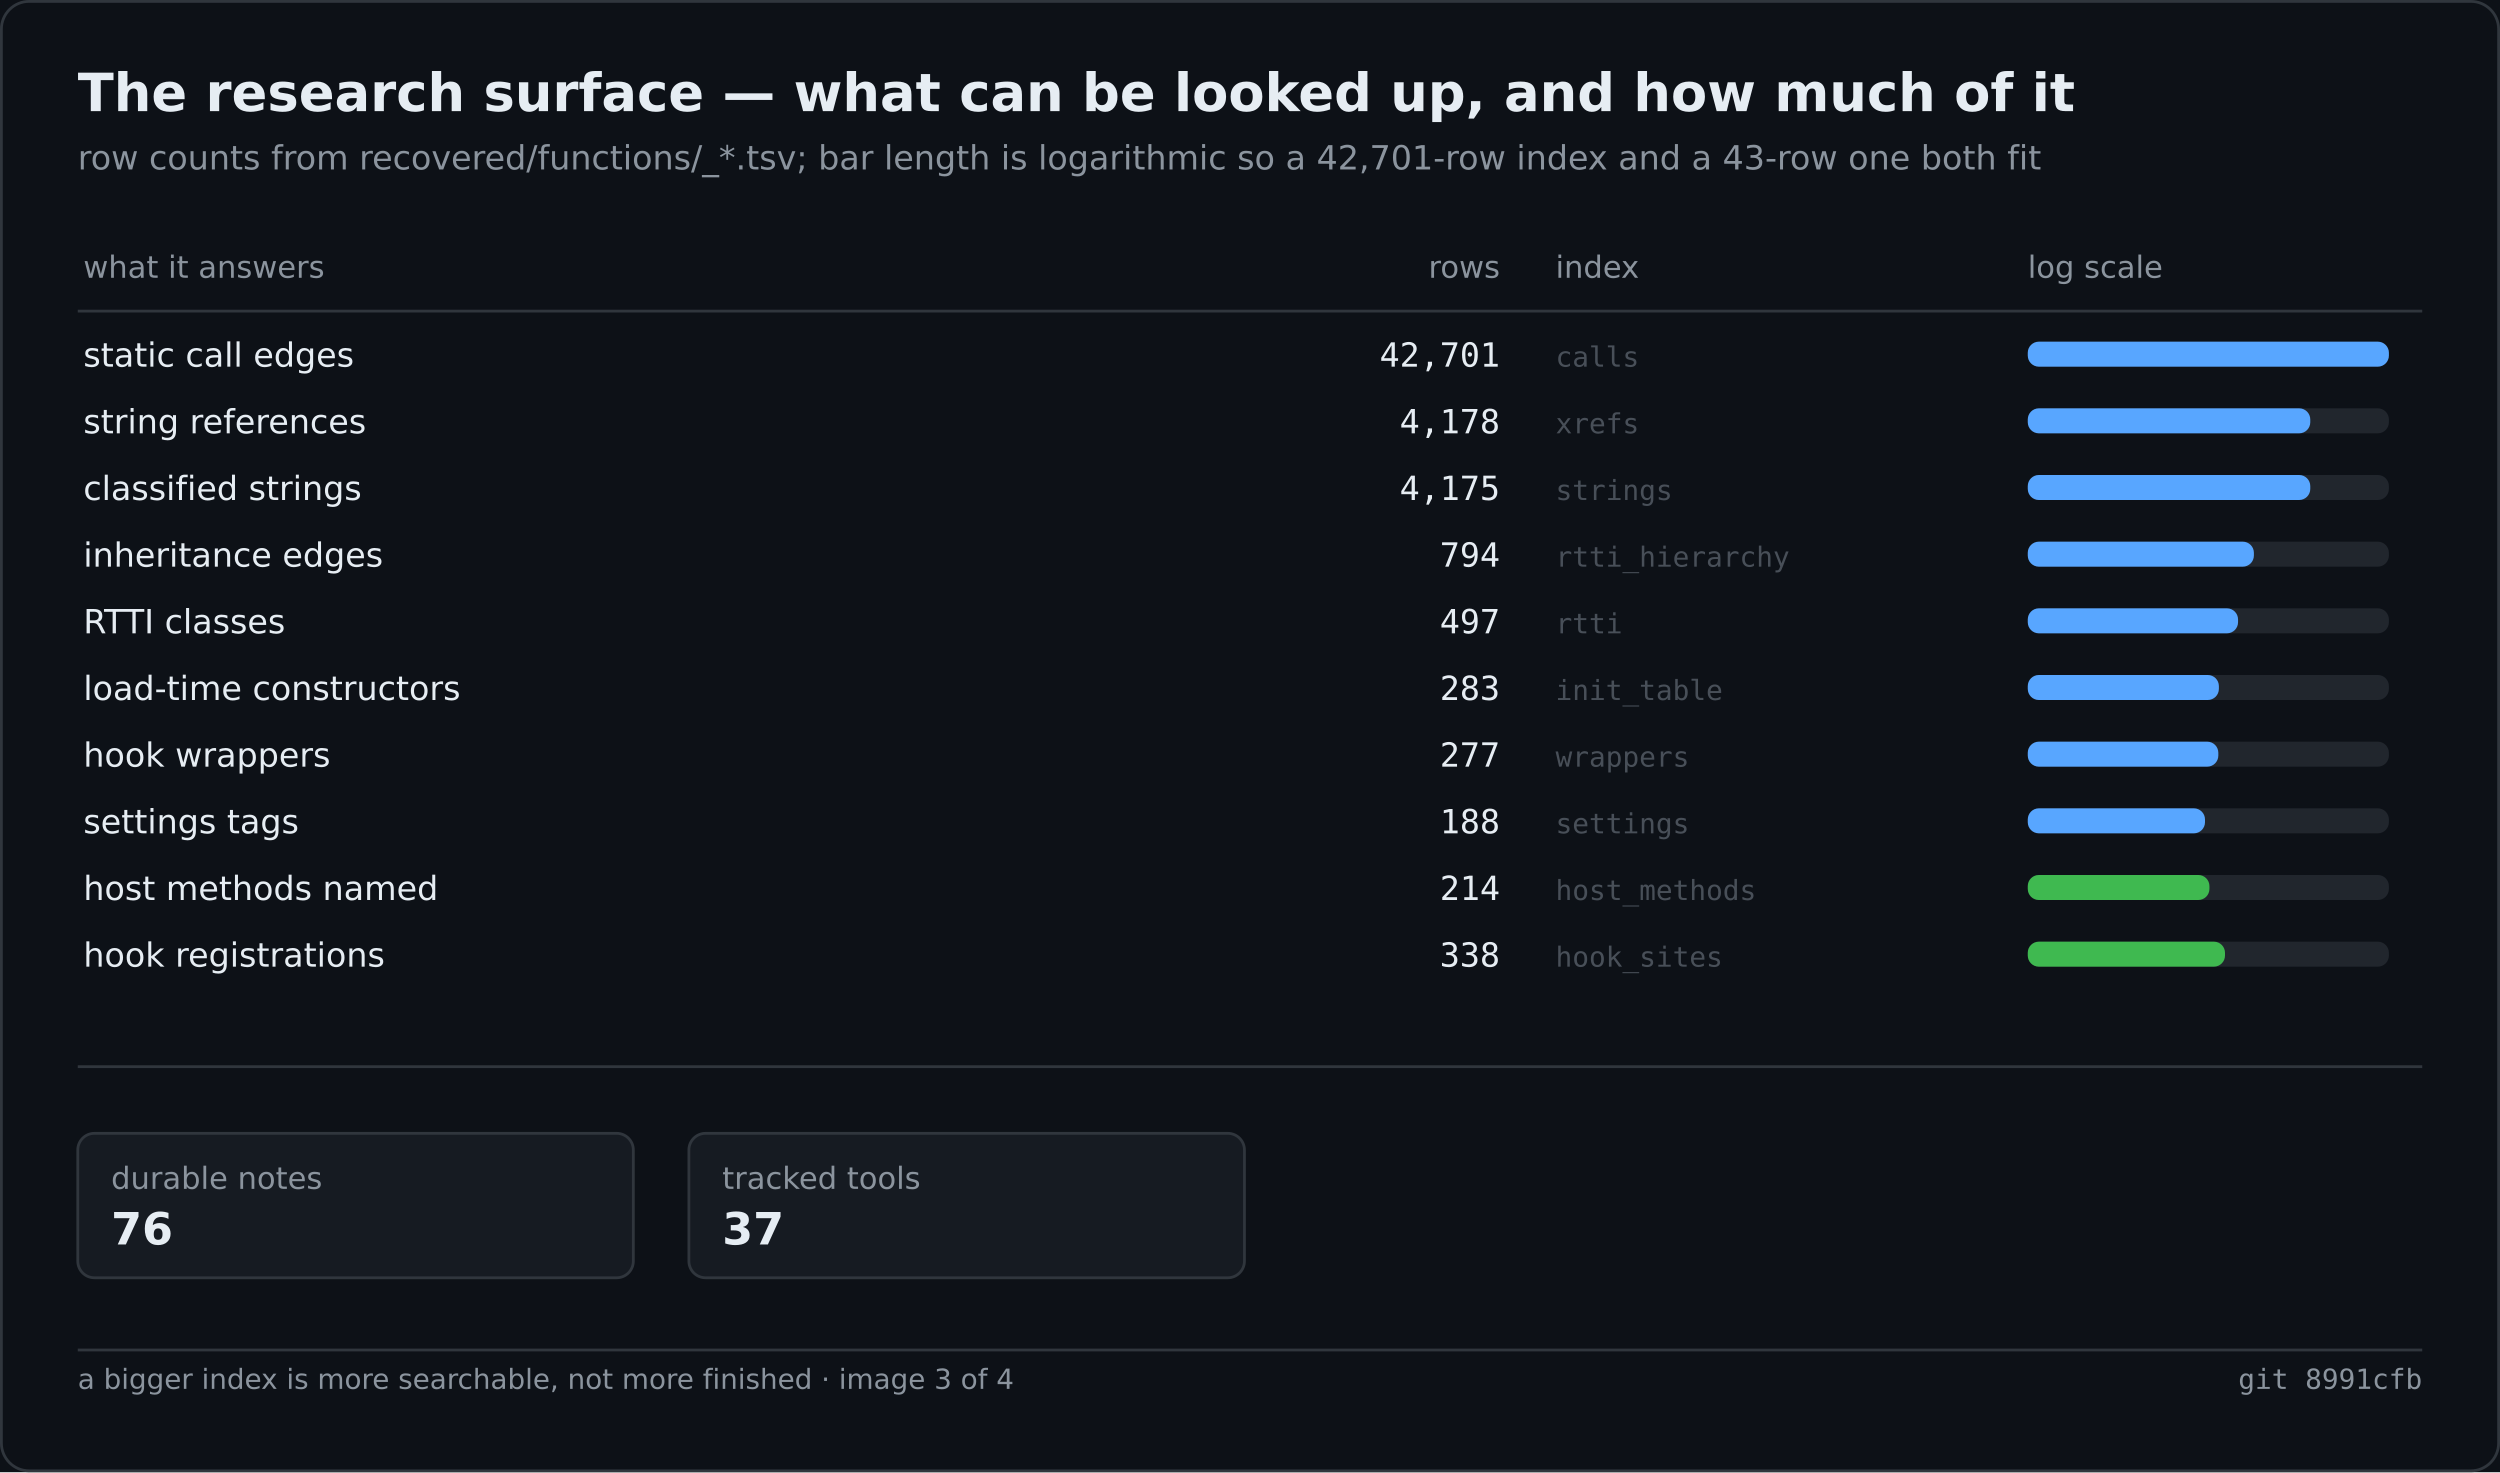
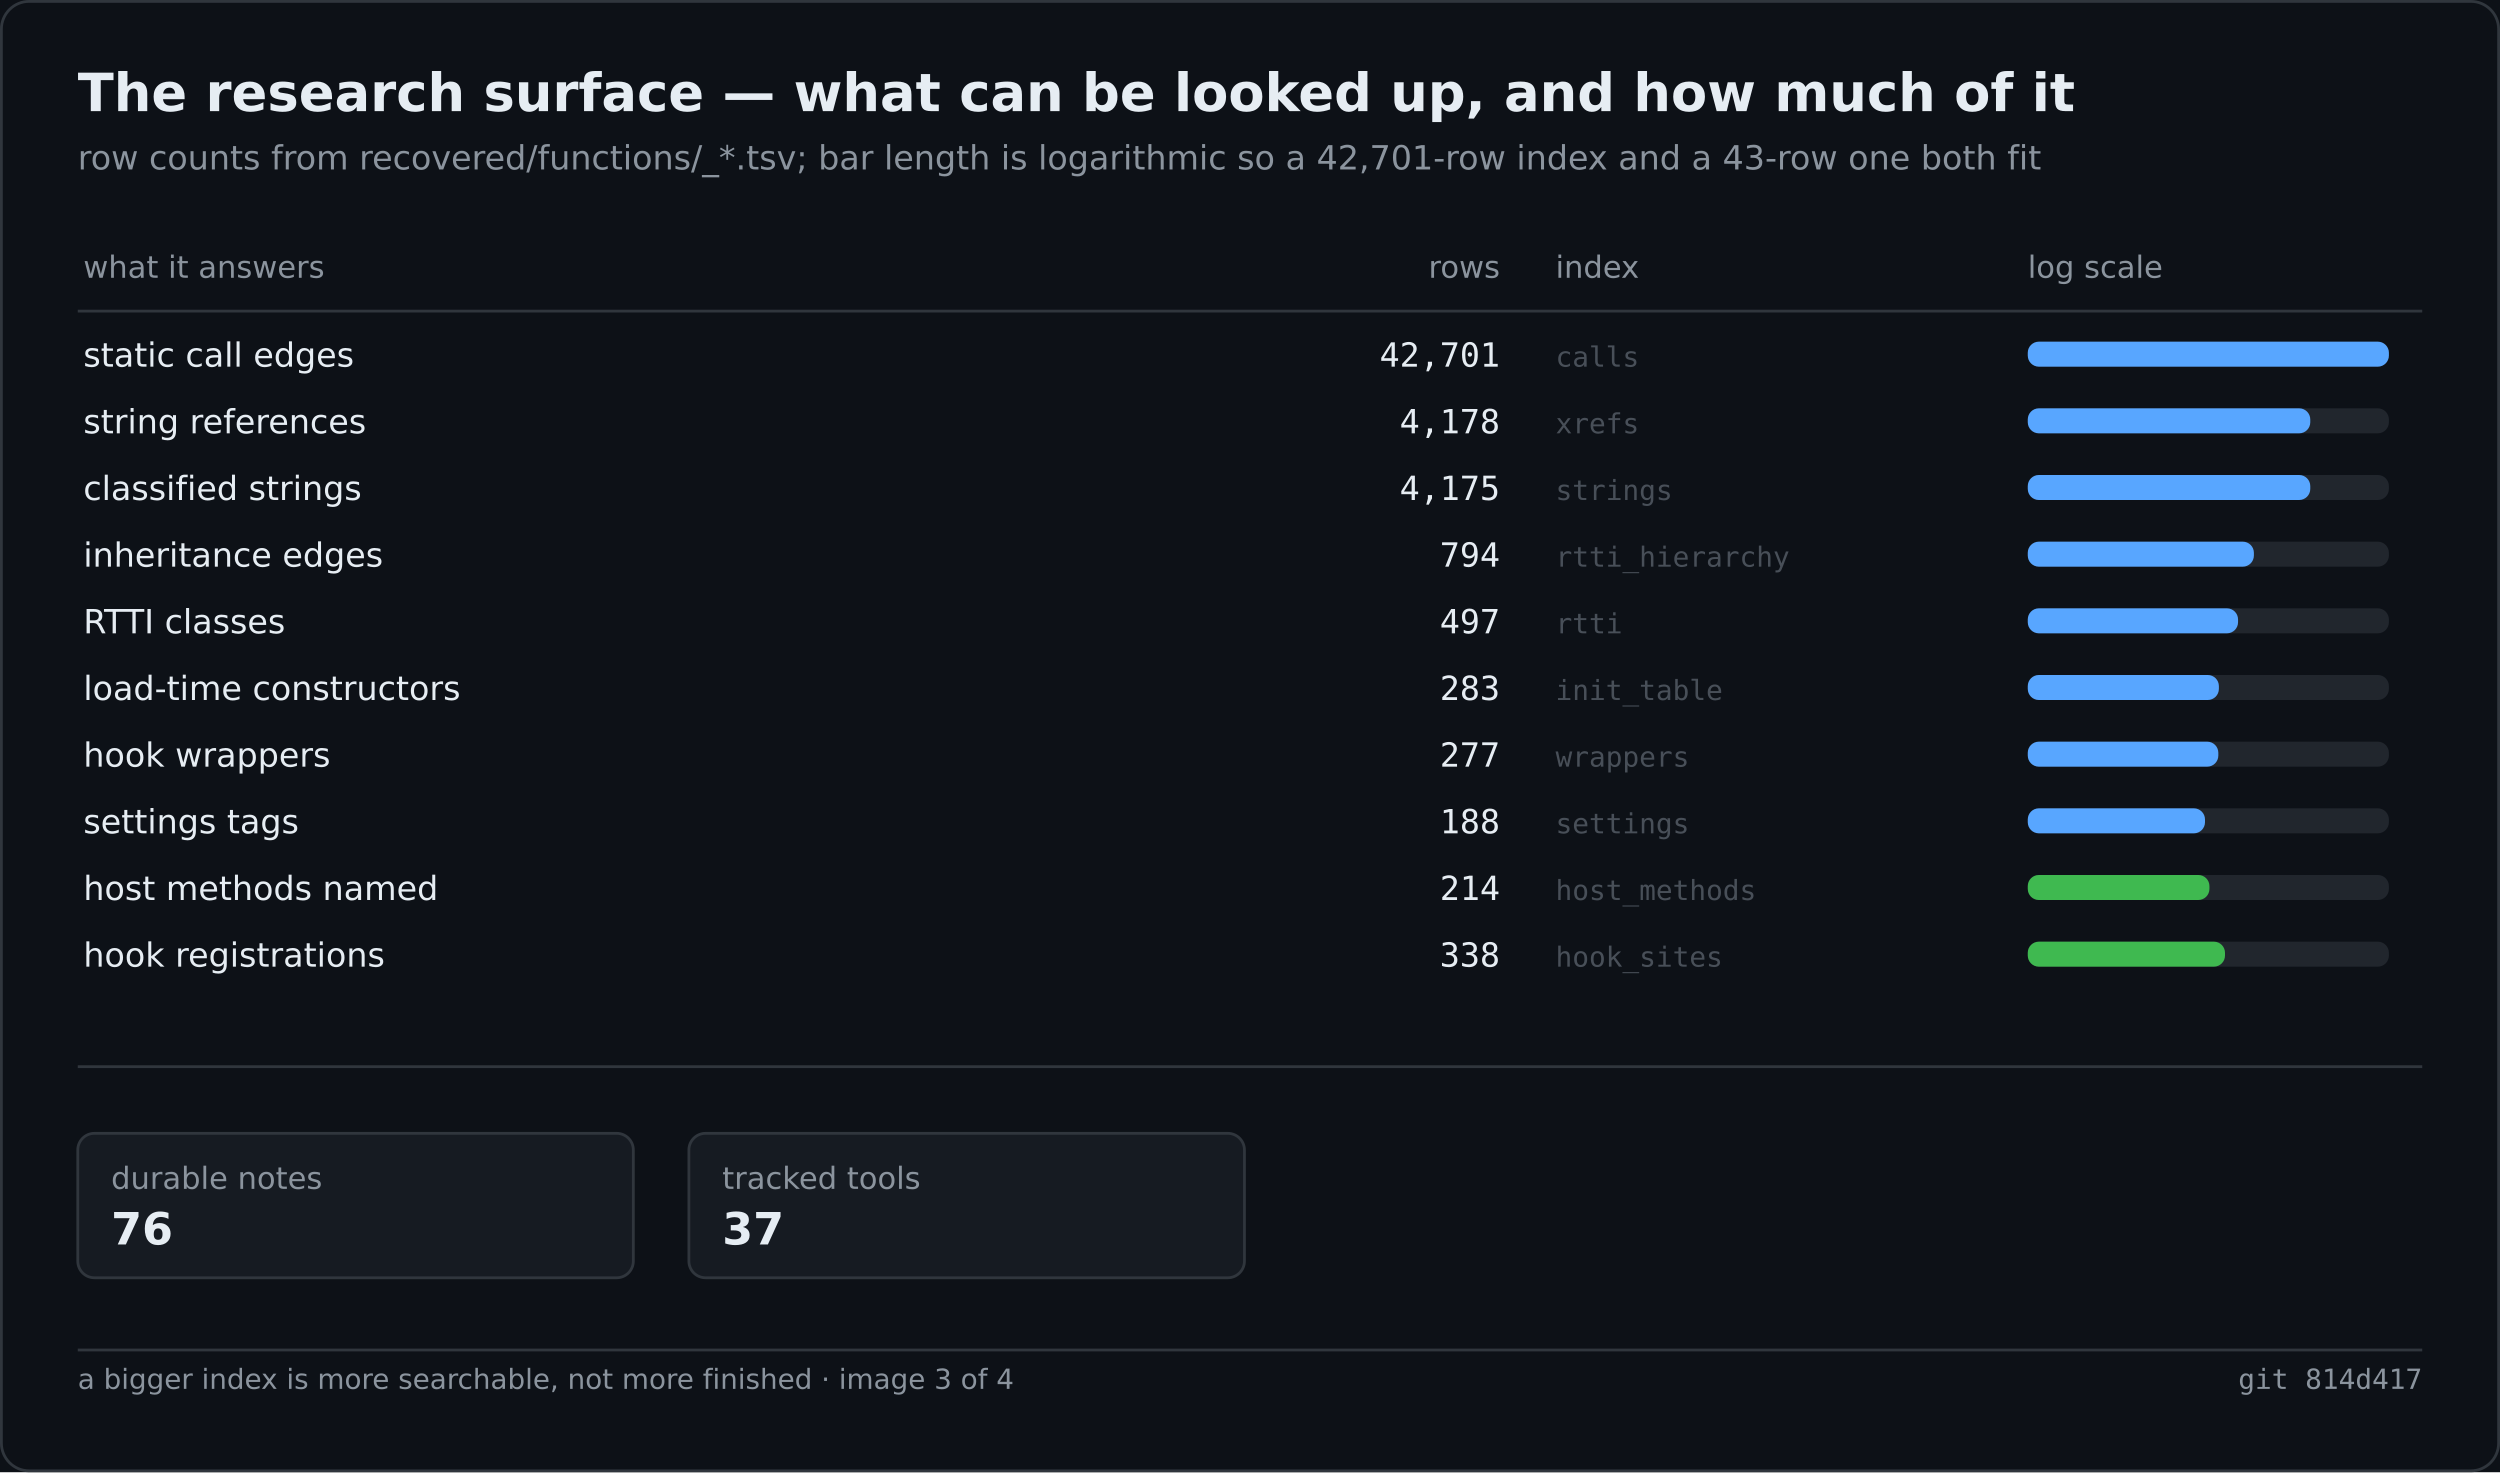
<svg xmlns="http://www.w3.org/2000/svg" width="900" height="530" viewBox="0 0 900 530" role="img" aria-label="The research surface — what can be looked up, and how much of it">
  <rect width="900" height="530" fill="#0d1117" />
  <rect x="0.5" y="0.5" width="899" height="529" fill="none" stroke="#30363d" rx="10" />
  <text x="28" y="40" font-family="Segoe UI,DejaVu Sans,Helvetica,sans-serif" font-size="19" font-weight="600" fill="#e6edf3">The research surface — what can be looked up, and how much of it</text>
  <text x="28" y="61" font-family="Segoe UI,DejaVu Sans,Helvetica,sans-serif" font-size="12" fill="#8b949e">row counts from recovered/functions/_*.tsv; bar length is logarithmic so a 42,701-row index and a 43-row one both fit</text>
  <text x="30.0" y="100.0" font-family="Segoe UI,DejaVu Sans,Helvetica,sans-serif" font-size="11" fill="#8b949e">what it answers</text>
  <text x="540.0" y="100.0" font-family="Segoe UI,DejaVu Sans,Helvetica,sans-serif" font-size="11" fill="#8b949e" text-anchor="end">rows</text>
  <text x="560.0" y="100.0" font-family="Segoe UI,DejaVu Sans,Helvetica,sans-serif" font-size="11" fill="#8b949e">index</text>
  <text x="730.0" y="100.0" font-family="Segoe UI,DejaVu Sans,Helvetica,sans-serif" font-size="11" fill="#8b949e">log scale</text>
  <line x1="28.0" y1="112.0" x2="872.0" y2="112.0" stroke="#30363d" stroke-width="1" />
  <text x="30.0" y="132.0" font-family="Segoe UI,DejaVu Sans,Helvetica,sans-serif" font-size="12" fill="#e6edf3">static call edges</text>
  <text x="540.0" y="132.0" font-family="Cascadia Mono,Consolas,DejaVu Sans Mono,monospace" font-size="12" fill="#e6edf3" text-anchor="end">42,701</text>
  <text x="560.0" y="132.0" font-family="Cascadia Mono,Consolas,DejaVu Sans Mono,monospace" font-size="10" fill="#484f58">calls</text>
  <rect x="730.0" y="123.0" width="130.0" height="9.0" fill="#21262d" rx="4" />
  <rect x="730.0" y="123.0" width="130.0" height="9.0" fill="#58a6ff" rx="4" />
  <text x="30.0" y="156.0" font-family="Segoe UI,DejaVu Sans,Helvetica,sans-serif" font-size="12" fill="#e6edf3">string references</text>
  <text x="540.0" y="156.0" font-family="Cascadia Mono,Consolas,DejaVu Sans Mono,monospace" font-size="12" fill="#e6edf3" text-anchor="end">4,178</text>
  <text x="560.0" y="156.0" font-family="Cascadia Mono,Consolas,DejaVu Sans Mono,monospace" font-size="10" fill="#484f58">xrefs</text>
  <rect x="730.0" y="147.0" width="130.0" height="9.0" fill="#21262d" rx="4" />
  <rect x="730.0" y="147.0" width="101.7" height="9.0" fill="#58a6ff" rx="4" />
  <text x="30.0" y="180.0" font-family="Segoe UI,DejaVu Sans,Helvetica,sans-serif" font-size="12" fill="#e6edf3">classified strings</text>
  <text x="540.0" y="180.0" font-family="Cascadia Mono,Consolas,DejaVu Sans Mono,monospace" font-size="12" fill="#e6edf3" text-anchor="end">4,175</text>
  <text x="560.0" y="180.0" font-family="Cascadia Mono,Consolas,DejaVu Sans Mono,monospace" font-size="10" fill="#484f58">strings</text>
  <rect x="730.0" y="171.0" width="130.0" height="9.0" fill="#21262d" rx="4" />
  <rect x="730.0" y="171.0" width="101.7" height="9.0" fill="#58a6ff" rx="4" />
  <text x="30.0" y="204.0" font-family="Segoe UI,DejaVu Sans,Helvetica,sans-serif" font-size="12" fill="#e6edf3">inheritance edges</text>
  <text x="540.0" y="204.0" font-family="Cascadia Mono,Consolas,DejaVu Sans Mono,monospace" font-size="12" fill="#e6edf3" text-anchor="end">794</text>
  <text x="560.0" y="204.0" font-family="Cascadia Mono,Consolas,DejaVu Sans Mono,monospace" font-size="10" fill="#484f58">rtti_hierarchy</text>
  <rect x="730.0" y="195.0" width="130.0" height="9.0" fill="#21262d" rx="4" />
  <rect x="730.0" y="195.0" width="81.4" height="9.0" fill="#58a6ff" rx="4" />
  <text x="30.0" y="228.0" font-family="Segoe UI,DejaVu Sans,Helvetica,sans-serif" font-size="12" fill="#e6edf3">RTTI classes</text>
  <text x="540.0" y="228.0" font-family="Cascadia Mono,Consolas,DejaVu Sans Mono,monospace" font-size="12" fill="#e6edf3" text-anchor="end">497</text>
  <text x="560.0" y="228.0" font-family="Cascadia Mono,Consolas,DejaVu Sans Mono,monospace" font-size="10" fill="#484f58">rtti</text>
  <rect x="730.0" y="219.0" width="130.0" height="9.0" fill="#21262d" rx="4" />
  <rect x="730.0" y="219.0" width="75.7" height="9.0" fill="#58a6ff" rx="4" />
  <text x="30.0" y="252.0" font-family="Segoe UI,DejaVu Sans,Helvetica,sans-serif" font-size="12" fill="#e6edf3">load-time constructors</text>
  <text x="540.0" y="252.0" font-family="Cascadia Mono,Consolas,DejaVu Sans Mono,monospace" font-size="12" fill="#e6edf3" text-anchor="end">283</text>
  <text x="560.0" y="252.0" font-family="Cascadia Mono,Consolas,DejaVu Sans Mono,monospace" font-size="10" fill="#484f58">init_table</text>
  <rect x="730.0" y="243.0" width="130.0" height="9.0" fill="#21262d" rx="4" />
  <rect x="730.0" y="243.0" width="68.8" height="9.0" fill="#58a6ff" rx="4" />
  <text x="30.0" y="276.0" font-family="Segoe UI,DejaVu Sans,Helvetica,sans-serif" font-size="12" fill="#e6edf3">hook wrappers</text>
  <text x="540.0" y="276.0" font-family="Cascadia Mono,Consolas,DejaVu Sans Mono,monospace" font-size="12" fill="#e6edf3" text-anchor="end">277</text>
  <text x="560.0" y="276.0" font-family="Cascadia Mono,Consolas,DejaVu Sans Mono,monospace" font-size="10" fill="#484f58">wrappers</text>
  <rect x="730.0" y="267.0" width="130.0" height="9.0" fill="#21262d" rx="4" />
  <rect x="730.0" y="267.0" width="68.6" height="9.0" fill="#58a6ff" rx="4" />
  <text x="30.0" y="300.0" font-family="Segoe UI,DejaVu Sans,Helvetica,sans-serif" font-size="12" fill="#e6edf3">settings tags</text>
  <text x="540.0" y="300.0" font-family="Cascadia Mono,Consolas,DejaVu Sans Mono,monospace" font-size="12" fill="#e6edf3" text-anchor="end">188</text>
  <text x="560.0" y="300.0" font-family="Cascadia Mono,Consolas,DejaVu Sans Mono,monospace" font-size="10" fill="#484f58">settings</text>
  <rect x="730.0" y="291.0" width="130.0" height="9.0" fill="#21262d" rx="4" />
  <rect x="730.0" y="291.0" width="63.8" height="9.0" fill="#58a6ff" rx="4" />
  <text x="30.0" y="324.0" font-family="Segoe UI,DejaVu Sans,Helvetica,sans-serif" font-size="12" fill="#e6edf3">host methods named</text>
  <text x="540.0" y="324.0" font-family="Cascadia Mono,Consolas,DejaVu Sans Mono,monospace" font-size="12" fill="#e6edf3" text-anchor="end">214</text>
  <text x="560.0" y="324.0" font-family="Cascadia Mono,Consolas,DejaVu Sans Mono,monospace" font-size="10" fill="#484f58">host_methods</text>
  <rect x="730.0" y="315.0" width="130.0" height="9.0" fill="#21262d" rx="4" />
  <rect x="730.0" y="315.0" width="65.4" height="9.0" fill="#3fb950" rx="4" />
  <text x="30.0" y="348.0" font-family="Segoe UI,DejaVu Sans,Helvetica,sans-serif" font-size="12" fill="#e6edf3">hook registrations</text>
  <text x="540.0" y="348.0" font-family="Cascadia Mono,Consolas,DejaVu Sans Mono,monospace" font-size="12" fill="#e6edf3" text-anchor="end">338</text>
  <text x="560.0" y="348.0" font-family="Cascadia Mono,Consolas,DejaVu Sans Mono,monospace" font-size="10" fill="#484f58">hook_sites</text>
  <rect x="730.0" y="339.0" width="130.0" height="9.0" fill="#21262d" rx="4" />
  <rect x="730.0" y="339.0" width="71.0" height="9.0" fill="#3fb950" rx="4" />
  <line x1="28.0" y1="384.0" x2="872.0" y2="384.0" stroke="#30363d" stroke-width="1" />
  <rect x="28.0" y="408.0" width="200.0" height="52.0" fill="#161b22" rx="6" stroke="#30363d" stroke-width="1" />
  <text x="40.0" y="428.0" font-family="Segoe UI,DejaVu Sans,Helvetica,sans-serif" font-size="11" fill="#8b949e">durable notes</text>
  <text x="40.0" y="448.0" font-family="Segoe UI,DejaVu Sans,Helvetica,sans-serif" font-size="16" fill="#e6edf3" font-weight="600">76</text>
  <rect x="248.0" y="408.0" width="200.0" height="52.0" fill="#161b22" rx="6" stroke="#30363d" stroke-width="1" />
  <text x="260.0" y="428.0" font-family="Segoe UI,DejaVu Sans,Helvetica,sans-serif" font-size="11" fill="#8b949e">tracked tools</text>
  <text x="260.0" y="448.0" font-family="Segoe UI,DejaVu Sans,Helvetica,sans-serif" font-size="16" fill="#e6edf3" font-weight="600">37</text>
  <line x1="28.0" y1="486.0" x2="872.0" y2="486.0" stroke="#30363d" stroke-width="1" />
  <text x="28.0" y="500.0" font-family="Segoe UI,DejaVu Sans,Helvetica,sans-serif" font-size="10" fill="#8b949e">a bigger index is more searchable, not more finished · image 3 of 4</text>
-   <text x="872.0" y="500.0" font-family="Cascadia Mono,Consolas,DejaVu Sans Mono,monospace" font-size="10" fill="#8b949e" text-anchor="end">git 8991cfb</text>
+   <text x="872.0" y="500.0" font-family="Cascadia Mono,Consolas,DejaVu Sans Mono,monospace" font-size="10" fill="#8b949e" text-anchor="end">git 814d417</text>
</svg>
